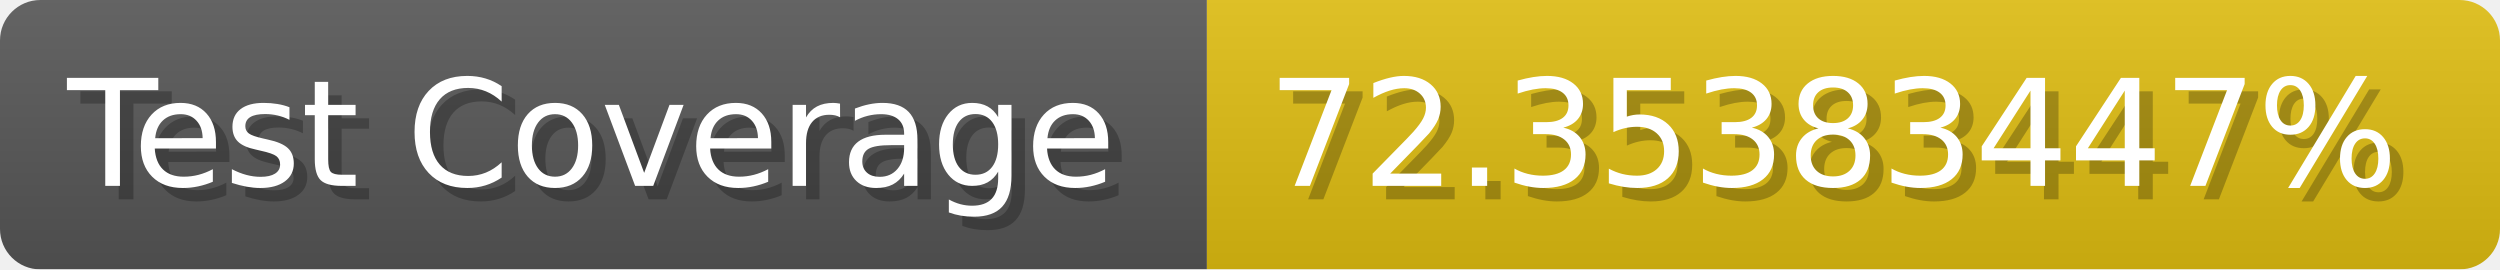
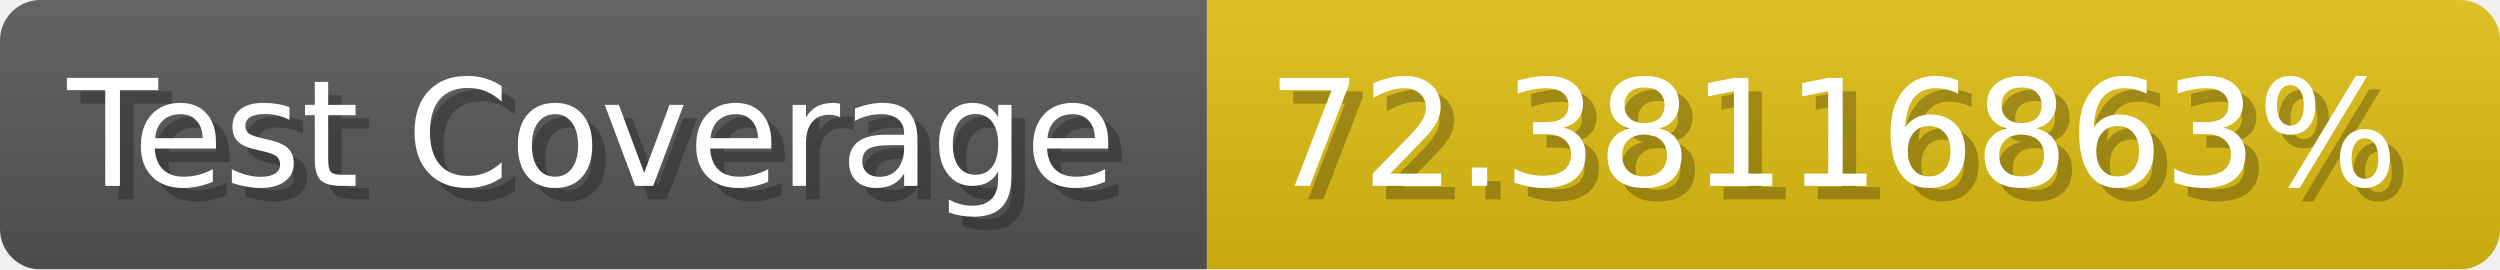
- <svg xmlns="http://www.w3.org/2000/svg" width="185.6" height="20" viewBox="0 0 1856 200" role="img" aria-label="Test Coverage: 72.35383447%">
+ <svg xmlns="http://www.w3.org/2000/svg" width="185.6" height="20" viewBox="0 0 1856 200" role="img" aria-label="Test Coverage: 72.38116863%">
  <linearGradient id="a" x2="0" y2="100%">
    <stop offset="0" stop-opacity=".1" stop-color="#EEE" />
    <stop offset="1" stop-opacity=".1" />
  </linearGradient>
  <mask id="m">
    <rect width="1856" height="200" rx="30" fill="#FFF" />
  </mask>
  <g mask="url(#m)">
    <rect width="896" height="200" fill="#555" />
    <rect width="960" height="200" fill="#DB1" x="896" />
    <rect width="1856" height="200" fill="url(#a)" />
  </g>
  <g aria-hidden="true" fill="#fff" text-anchor="start" font-family="Verdana,DejaVu Sans,sans-serif" font-size="110">
    <text x="60" y="148" textLength="796" fill="#000" opacity="0.25">Test Coverage</text>
    <text x="50" y="138" textLength="796">Test Coverage</text>
-     <text x="951" y="148" textLength="860" fill="#000" opacity="0.25">72.35383447%</text>
-     <text x="941" y="138" textLength="860">72.35383447%</text>
+     <text x="951" y="148" textLength="860" fill="#000" opacity="0.25">72.38116863%</text>
+     <text x="941" y="138" textLength="860">72.38116863%</text>
  </g>
</svg>
